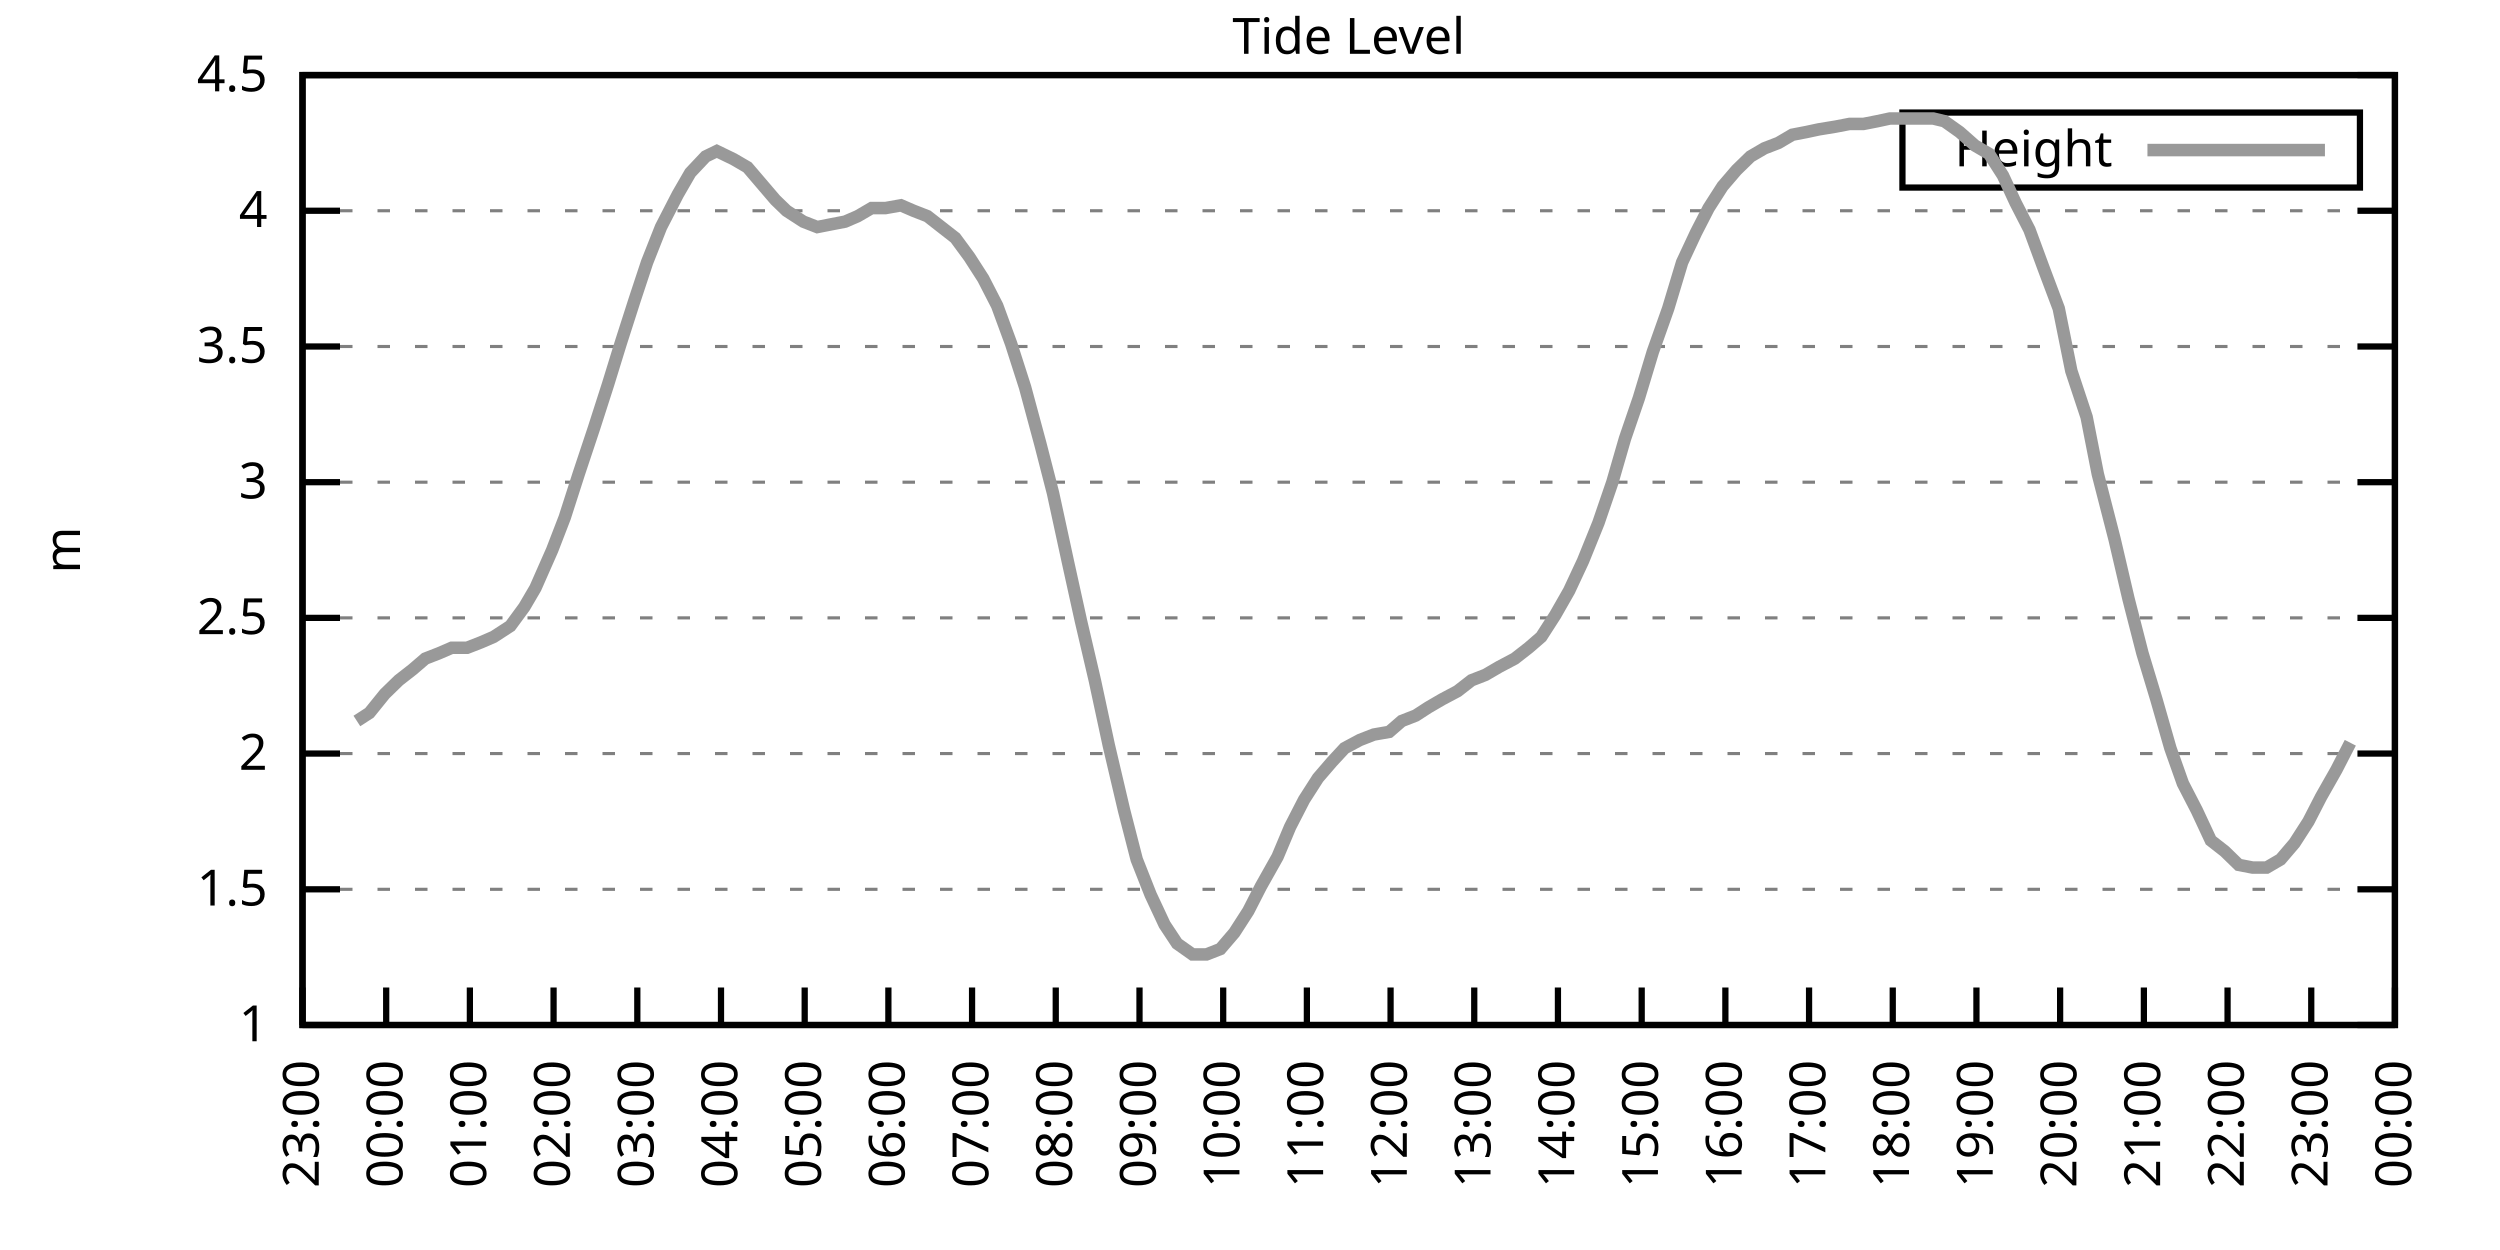
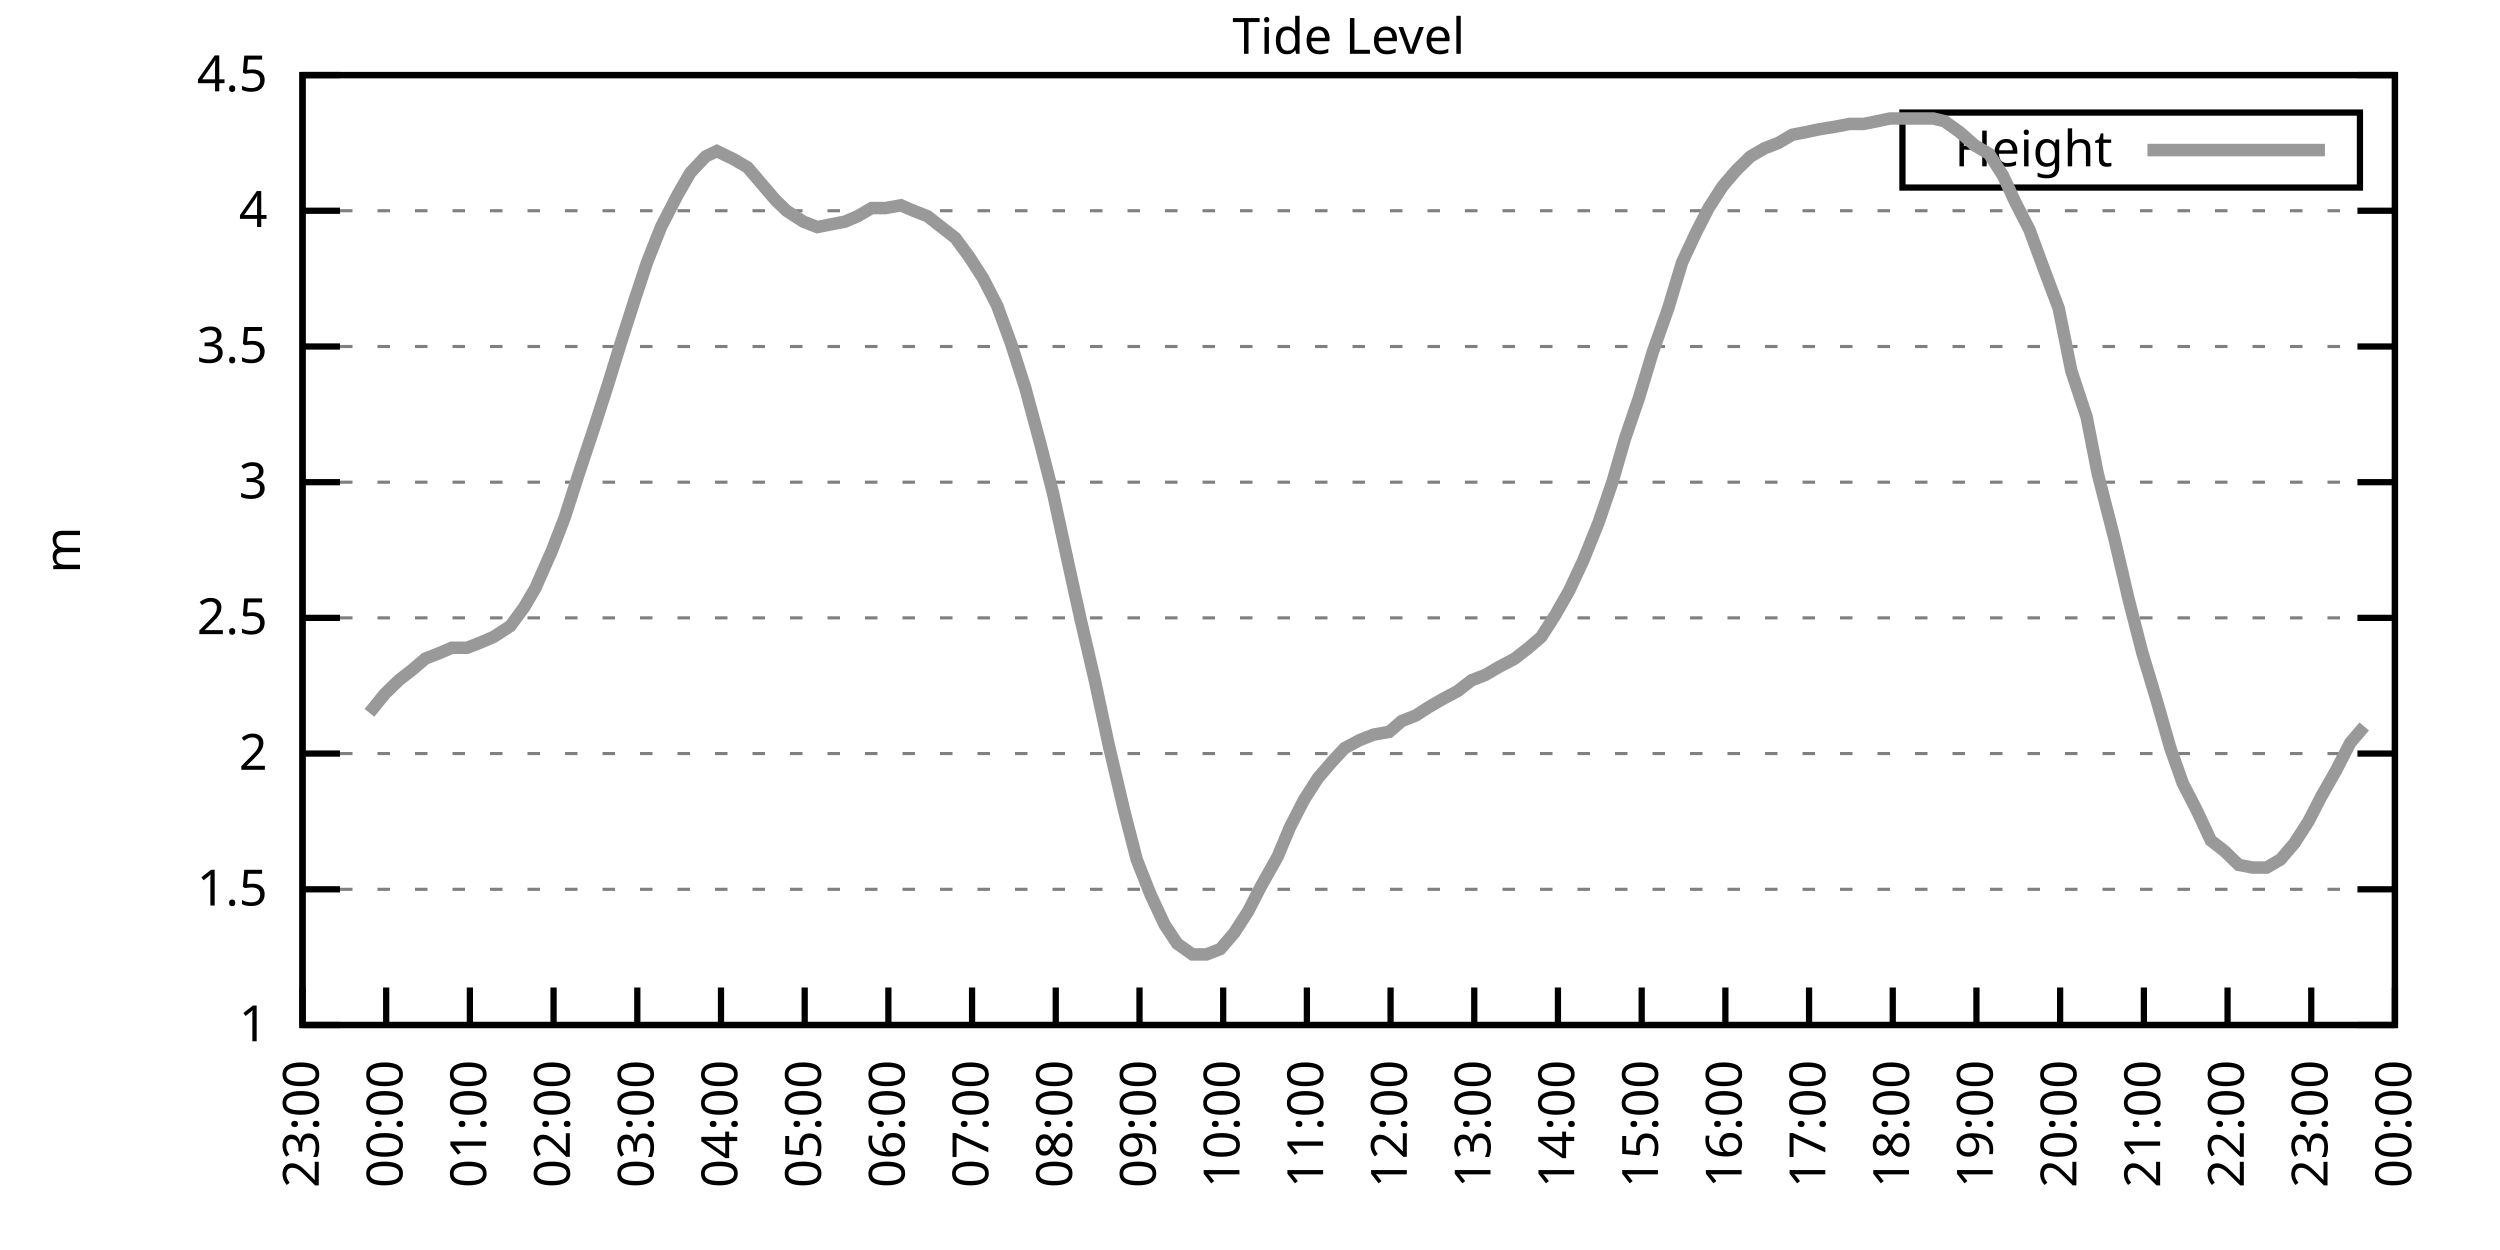
<svg xmlns="http://www.w3.org/2000/svg" xmlns:xlink="http://www.w3.org/1999/xlink" width="400" height="200" viewBox="0 0 400 200">
  <g id="gnuplot_canvas">
    <rect x="0" y="0" width="400" height="200" fill="none" />
    <defs>
      <circle id="gpDot" r="0.5" stroke-width="0.5" stroke="currentColor" />
      <path id="gpPt0" stroke-width="0.333" stroke="currentColor" d="M-1,0 h2 M0,-1 v2" />
      <path id="gpPt1" stroke-width="0.333" stroke="currentColor" d="M-1,-1 L1,1 M1,-1 L-1,1" />
      <path id="gpPt2" stroke-width="0.333" stroke="currentColor" d="M-1,0 L1,0 M0,-1 L0,1 M-1,-1 L1,1 M-1,1 L1,-1" />
      <rect id="gpPt3" stroke-width="0.333" stroke="currentColor" x="-1" y="-1" width="2" height="2" />
      <rect id="gpPt4" stroke-width="0.333" stroke="currentColor" fill="currentColor" x="-1" y="-1" width="2" height="2" />
      <circle id="gpPt5" stroke-width="0.333" stroke="currentColor" cx="0" cy="0" r="1" />
      <use xlink:href="#gpPt5" id="gpPt6" fill="currentColor" stroke="none" />
      <path id="gpPt7" stroke-width="0.333" stroke="currentColor" d="M0,-1.33 L-1.33,0.67 L1.33,0.67 z" />
      <use xlink:href="#gpPt7" id="gpPt8" fill="currentColor" stroke="none" />
      <use xlink:href="#gpPt7" id="gpPt9" stroke="currentColor" transform="rotate(180)" />
      <use xlink:href="#gpPt9" id="gpPt10" fill="currentColor" stroke="none" />
      <use xlink:href="#gpPt3" id="gpPt11" stroke="currentColor" transform="rotate(45)" />
      <use xlink:href="#gpPt11" id="gpPt12" fill="currentColor" stroke="none" />
      <path id="gpPt13" stroke-width="0.333" stroke="currentColor" d="M0,1.330 L1.265,0.411 L0.782,-1.067 L-0.782,-1.076 L-1.265,0.411 z" />
      <use xlink:href="#gpPt13" id="gpPt14" fill="currentColor" stroke="none" />
      <filter id="textbox" filterUnits="objectBoundingBox" x="0" y="0" height="1" width="1">
        <feFlood flood-color="white" flood-opacity="1" result="bgnd" />
        <feComposite in="SourceGraphic" in2="bgnd" operator="atop" />
      </filter>
      <filter id="greybox" filterUnits="objectBoundingBox" x="0" y="0" height="1" width="1">
        <feFlood flood-color="lightgrey" flood-opacity="1" result="grey" />
        <feComposite in="SourceGraphic" in2="grey" operator="atop" />
      </filter>
    </defs>
    <g fill="none" color="white" stroke="currentColor" stroke-width="1.00" stroke-linecap="butt" stroke-linejoin="miter">
</g>
    <g fill="none" color="black" stroke="currentColor" stroke-width="1.00" stroke-linecap="butt" stroke-linejoin="miter">
      <g stroke="none" shape-rendering="crispEdges">
        <polygon fill="rgb(255, 255, 255)" points="48.40,164.00 383.18,164.00 383.18,12.02 48.40,12.02 " />
      </g>
    </g>
    <g fill="none" color="black" stroke="currentColor" stroke-width="1.00" stroke-linecap="butt" stroke-linejoin="miter">
</g>
    <g fill="none" color="black" stroke="black" stroke-width="0.50" stroke-linecap="butt" stroke-linejoin="miter">
</g>
    <g fill="none" color="gray" stroke="currentColor" stroke-width="0.50" stroke-linecap="butt" stroke-linejoin="miter">
      <path stroke="gray" stroke-dasharray="2,4" class="gridline" d="M48.40,164.00 L383.19,164.00  " />
    </g>
    <g fill="none" color="gray" stroke="gray" stroke-width="1.00" stroke-linecap="butt" stroke-linejoin="miter">
</g>
    <g fill="none" color="black" stroke="currentColor" stroke-width="1.00" stroke-linecap="butt" stroke-linejoin="miter">
      <path stroke="black" d="M48.40,164.00 L54.40,164.00 M383.19,164.00 L377.19,164.00  " />
      <g transform="translate(42.80,166.60)" stroke="none" fill="black" font-family="Sans" font-size="8.00" text-anchor="end">
        <text>
          <tspan font-family="Sans"> 1</tspan>
        </text>
      </g>
    </g>
    <g fill="none" color="black" stroke="currentColor" stroke-width="1.00" stroke-linecap="butt" stroke-linejoin="miter">
</g>
    <g fill="none" color="black" stroke="black" stroke-width="0.50" stroke-linecap="butt" stroke-linejoin="miter">
</g>
    <g fill="none" color="gray" stroke="currentColor" stroke-width="0.50" stroke-linecap="butt" stroke-linejoin="miter">
      <path stroke="gray" stroke-dasharray="2,4" class="gridline" d="M48.40,142.29 L383.19,142.29  " />
    </g>
    <g fill="none" color="gray" stroke="gray" stroke-width="1.00" stroke-linecap="butt" stroke-linejoin="miter">
</g>
    <g fill="none" color="black" stroke="currentColor" stroke-width="1.00" stroke-linecap="butt" stroke-linejoin="miter">
      <path stroke="black" d="M48.40,142.29 L54.40,142.29 M383.19,142.29 L377.19,142.29  " />
      <g transform="translate(42.80,144.89)" stroke="none" fill="black" font-family="Sans" font-size="8.00" text-anchor="end">
        <text>
          <tspan font-family="Sans"> 1.5</tspan>
        </text>
      </g>
    </g>
    <g fill="none" color="black" stroke="currentColor" stroke-width="1.00" stroke-linecap="butt" stroke-linejoin="miter">
</g>
    <g fill="none" color="black" stroke="black" stroke-width="0.50" stroke-linecap="butt" stroke-linejoin="miter">
</g>
    <g fill="none" color="gray" stroke="currentColor" stroke-width="0.50" stroke-linecap="butt" stroke-linejoin="miter">
      <path stroke="gray" stroke-dasharray="2,4" class="gridline" d="M48.40,120.57 L383.19,120.57  " />
    </g>
    <g fill="none" color="gray" stroke="gray" stroke-width="1.00" stroke-linecap="butt" stroke-linejoin="miter">
</g>
    <g fill="none" color="black" stroke="currentColor" stroke-width="1.00" stroke-linecap="butt" stroke-linejoin="miter">
      <path stroke="black" d="M48.40,120.57 L54.40,120.57 M383.19,120.57 L377.19,120.57  " />
      <g transform="translate(42.80,123.17)" stroke="none" fill="black" font-family="Sans" font-size="8.00" text-anchor="end">
        <text>
          <tspan font-family="Sans"> 2</tspan>
        </text>
      </g>
    </g>
    <g fill="none" color="black" stroke="currentColor" stroke-width="1.00" stroke-linecap="butt" stroke-linejoin="miter">
</g>
    <g fill="none" color="black" stroke="black" stroke-width="0.50" stroke-linecap="butt" stroke-linejoin="miter">
</g>
    <g fill="none" color="gray" stroke="currentColor" stroke-width="0.50" stroke-linecap="butt" stroke-linejoin="miter">
      <path stroke="gray" stroke-dasharray="2,4" class="gridline" d="M48.40,98.86 L383.19,98.86  " />
    </g>
    <g fill="none" color="gray" stroke="gray" stroke-width="1.00" stroke-linecap="butt" stroke-linejoin="miter">
</g>
    <g fill="none" color="black" stroke="currentColor" stroke-width="1.00" stroke-linecap="butt" stroke-linejoin="miter">
      <path stroke="black" d="M48.40,98.86 L54.40,98.86 M383.19,98.86 L377.19,98.86  " />
      <g transform="translate(42.80,101.46)" stroke="none" fill="black" font-family="Sans" font-size="8.00" text-anchor="end">
        <text>
          <tspan font-family="Sans"> 2.5</tspan>
        </text>
      </g>
    </g>
    <g fill="none" color="black" stroke="currentColor" stroke-width="1.00" stroke-linecap="butt" stroke-linejoin="miter">
</g>
    <g fill="none" color="black" stroke="black" stroke-width="0.50" stroke-linecap="butt" stroke-linejoin="miter">
</g>
    <g fill="none" color="gray" stroke="currentColor" stroke-width="0.50" stroke-linecap="butt" stroke-linejoin="miter">
      <path stroke="gray" stroke-dasharray="2,4" class="gridline" d="M48.40,77.15 L383.19,77.15  " />
    </g>
    <g fill="none" color="gray" stroke="gray" stroke-width="1.00" stroke-linecap="butt" stroke-linejoin="miter">
</g>
    <g fill="none" color="black" stroke="currentColor" stroke-width="1.00" stroke-linecap="butt" stroke-linejoin="miter">
      <path stroke="black" d="M48.40,77.15 L54.40,77.15 M383.19,77.15 L377.19,77.15  " />
      <g transform="translate(42.80,79.75)" stroke="none" fill="black" font-family="Sans" font-size="8.00" text-anchor="end">
        <text>
          <tspan font-family="Sans"> 3</tspan>
        </text>
      </g>
    </g>
    <g fill="none" color="black" stroke="currentColor" stroke-width="1.00" stroke-linecap="butt" stroke-linejoin="miter">
</g>
    <g fill="none" color="black" stroke="black" stroke-width="0.50" stroke-linecap="butt" stroke-linejoin="miter">
</g>
    <g fill="none" color="gray" stroke="currentColor" stroke-width="0.50" stroke-linecap="butt" stroke-linejoin="miter">
      <path stroke="gray" stroke-dasharray="2,4" class="gridline" d="M48.40,55.44 L383.19,55.44  " />
    </g>
    <g fill="none" color="gray" stroke="gray" stroke-width="1.00" stroke-linecap="butt" stroke-linejoin="miter">
</g>
    <g fill="none" color="black" stroke="currentColor" stroke-width="1.00" stroke-linecap="butt" stroke-linejoin="miter">
      <path stroke="black" d="M48.40,55.44 L54.40,55.44 M383.19,55.44 L377.19,55.44  " />
      <g transform="translate(42.80,58.04)" stroke="none" fill="black" font-family="Sans" font-size="8.00" text-anchor="end">
        <text>
          <tspan font-family="Sans"> 3.5</tspan>
        </text>
      </g>
    </g>
    <g fill="none" color="black" stroke="currentColor" stroke-width="1.00" stroke-linecap="butt" stroke-linejoin="miter">
</g>
    <g fill="none" color="black" stroke="black" stroke-width="0.50" stroke-linecap="butt" stroke-linejoin="miter">
</g>
    <g fill="none" color="gray" stroke="currentColor" stroke-width="0.50" stroke-linecap="butt" stroke-linejoin="miter">
      <path stroke="gray" stroke-dasharray="2,4" class="gridline" d="M48.40,33.72 L383.19,33.72  " />
    </g>
    <g fill="none" color="gray" stroke="gray" stroke-width="1.00" stroke-linecap="butt" stroke-linejoin="miter">
</g>
    <g fill="none" color="black" stroke="currentColor" stroke-width="1.00" stroke-linecap="butt" stroke-linejoin="miter">
      <path stroke="black" d="M48.40,33.72 L54.40,33.72 M383.19,33.72 L377.19,33.72  " />
      <g transform="translate(42.80,36.32)" stroke="none" fill="black" font-family="Sans" font-size="8.00" text-anchor="end">
        <text>
          <tspan font-family="Sans"> 4</tspan>
        </text>
      </g>
    </g>
    <g fill="none" color="black" stroke="currentColor" stroke-width="1.00" stroke-linecap="butt" stroke-linejoin="miter">
</g>
    <g fill="none" color="black" stroke="black" stroke-width="0.50" stroke-linecap="butt" stroke-linejoin="miter">
</g>
    <g fill="none" color="gray" stroke="currentColor" stroke-width="0.50" stroke-linecap="butt" stroke-linejoin="miter">
      <path stroke="gray" stroke-dasharray="2,4" class="gridline" d="M48.40,12.01 L383.19,12.01  " />
    </g>
    <g fill="none" color="gray" stroke="gray" stroke-width="1.00" stroke-linecap="butt" stroke-linejoin="miter">
</g>
    <g fill="none" color="black" stroke="currentColor" stroke-width="1.00" stroke-linecap="butt" stroke-linejoin="miter">
      <path stroke="black" d="M48.40,12.01 L54.40,12.01 M383.19,12.01 L377.19,12.01  " />
      <g transform="translate(42.80,14.61)" stroke="none" fill="black" font-family="Sans" font-size="8.00" text-anchor="end">
        <text>
          <tspan font-family="Sans"> 4.5</tspan>
        </text>
      </g>
    </g>
    <g fill="none" color="black" stroke="currentColor" stroke-width="1.00" stroke-linecap="butt" stroke-linejoin="miter">
      <path stroke="black" d="M48.40,164.00 L48.40,158.00  " />
      <g transform="translate(51.00,169.60) rotate(270.00)" stroke="none" fill="black" font-family="Sans" font-size="8.00" text-anchor="end">
        <text>
          <tspan font-family="Sans">23:00</tspan>
        </text>
      </g>
    </g>
    <g fill="none" color="black" stroke="currentColor" stroke-width="1.00" stroke-linecap="butt" stroke-linejoin="miter">
      <path stroke="black" d="M61.79,164.00 L61.79,158.00  " />
      <g transform="translate(64.39,169.60) rotate(270.00)" stroke="none" fill="black" font-family="Sans" font-size="8.00" text-anchor="end">
        <text>
          <tspan font-family="Sans">00:00</tspan>
        </text>
      </g>
    </g>
    <g fill="none" color="black" stroke="currentColor" stroke-width="1.00" stroke-linecap="butt" stroke-linejoin="miter">
      <path stroke="black" d="M75.18,164.00 L75.18,158.00  " />
      <g transform="translate(77.78,169.60) rotate(270.00)" stroke="none" fill="black" font-family="Sans" font-size="8.00" text-anchor="end">
        <text>
          <tspan font-family="Sans">01:00</tspan>
        </text>
      </g>
    </g>
    <g fill="none" color="black" stroke="currentColor" stroke-width="1.00" stroke-linecap="butt" stroke-linejoin="miter">
      <path stroke="black" d="M88.57,164.00 L88.57,158.00  " />
      <g transform="translate(91.17,169.60) rotate(270.00)" stroke="none" fill="black" font-family="Sans" font-size="8.00" text-anchor="end">
        <text>
          <tspan font-family="Sans">02:00</tspan>
        </text>
      </g>
    </g>
    <g fill="none" color="black" stroke="currentColor" stroke-width="1.00" stroke-linecap="butt" stroke-linejoin="miter">
      <path stroke="black" d="M101.97,164.00 L101.97,158.00  " />
      <g transform="translate(104.57,169.60) rotate(270.00)" stroke="none" fill="black" font-family="Sans" font-size="8.00" text-anchor="end">
        <text>
          <tspan font-family="Sans">03:00</tspan>
        </text>
      </g>
    </g>
    <g fill="none" color="black" stroke="currentColor" stroke-width="1.00" stroke-linecap="butt" stroke-linejoin="miter">
      <path stroke="black" d="M115.36,164.00 L115.36,158.00  " />
      <g transform="translate(117.96,169.60) rotate(270.00)" stroke="none" fill="black" font-family="Sans" font-size="8.00" text-anchor="end">
        <text>
          <tspan font-family="Sans">04:00</tspan>
        </text>
      </g>
    </g>
    <g fill="none" color="black" stroke="currentColor" stroke-width="1.00" stroke-linecap="butt" stroke-linejoin="miter">
      <path stroke="black" d="M128.75,164.00 L128.75,158.00  " />
      <g transform="translate(131.35,169.60) rotate(270.00)" stroke="none" fill="black" font-family="Sans" font-size="8.00" text-anchor="end">
        <text>
          <tspan font-family="Sans">05:00</tspan>
        </text>
      </g>
    </g>
    <g fill="none" color="black" stroke="currentColor" stroke-width="1.00" stroke-linecap="butt" stroke-linejoin="miter">
      <path stroke="black" d="M142.14,164.00 L142.14,158.00  " />
      <g transform="translate(144.74,169.60) rotate(270.00)" stroke="none" fill="black" font-family="Sans" font-size="8.00" text-anchor="end">
        <text>
          <tspan font-family="Sans">06:00</tspan>
        </text>
      </g>
    </g>
    <g fill="none" color="black" stroke="currentColor" stroke-width="1.00" stroke-linecap="butt" stroke-linejoin="miter">
      <path stroke="black" d="M155.53,164.00 L155.53,158.00  " />
      <g transform="translate(158.13,169.60) rotate(270.00)" stroke="none" fill="black" font-family="Sans" font-size="8.00" text-anchor="end">
        <text>
          <tspan font-family="Sans">07:00</tspan>
        </text>
      </g>
    </g>
    <g fill="none" color="black" stroke="currentColor" stroke-width="1.00" stroke-linecap="butt" stroke-linejoin="miter">
      <path stroke="black" d="M168.92,164.00 L168.92,158.00  " />
      <g transform="translate(171.52,169.60) rotate(270.00)" stroke="none" fill="black" font-family="Sans" font-size="8.00" text-anchor="end">
        <text>
          <tspan font-family="Sans">08:00</tspan>
        </text>
      </g>
    </g>
    <g fill="none" color="black" stroke="currentColor" stroke-width="1.00" stroke-linecap="butt" stroke-linejoin="miter">
      <path stroke="black" d="M182.32,164.00 L182.32,158.00  " />
      <g transform="translate(184.92,169.60) rotate(270.00)" stroke="none" fill="black" font-family="Sans" font-size="8.00" text-anchor="end">
        <text>
          <tspan font-family="Sans">09:00</tspan>
        </text>
      </g>
    </g>
    <g fill="none" color="black" stroke="currentColor" stroke-width="1.00" stroke-linecap="butt" stroke-linejoin="miter">
      <path stroke="black" d="M195.71,164.00 L195.71,158.00  " />
      <g transform="translate(198.31,169.60) rotate(270.00)" stroke="none" fill="black" font-family="Sans" font-size="8.00" text-anchor="end">
        <text>
          <tspan font-family="Sans">10:00</tspan>
        </text>
      </g>
    </g>
    <g fill="none" color="black" stroke="currentColor" stroke-width="1.00" stroke-linecap="butt" stroke-linejoin="miter">
      <path stroke="black" d="M209.10,164.00 L209.10,158.00  " />
      <g transform="translate(211.70,169.60) rotate(270.00)" stroke="none" fill="black" font-family="Sans" font-size="8.00" text-anchor="end">
        <text>
          <tspan font-family="Sans">11:00</tspan>
        </text>
      </g>
    </g>
    <g fill="none" color="black" stroke="currentColor" stroke-width="1.00" stroke-linecap="butt" stroke-linejoin="miter">
      <path stroke="black" d="M222.49,164.00 L222.49,158.00  " />
      <g transform="translate(225.09,169.60) rotate(270.00)" stroke="none" fill="black" font-family="Sans" font-size="8.00" text-anchor="end">
        <text>
          <tspan font-family="Sans">12:00</tspan>
        </text>
      </g>
    </g>
    <g fill="none" color="black" stroke="currentColor" stroke-width="1.00" stroke-linecap="butt" stroke-linejoin="miter">
      <path stroke="black" d="M235.88,164.00 L235.88,158.00  " />
      <g transform="translate(238.48,169.60) rotate(270.00)" stroke="none" fill="black" font-family="Sans" font-size="8.00" text-anchor="end">
        <text>
          <tspan font-family="Sans">13:00</tspan>
        </text>
      </g>
    </g>
    <g fill="none" color="black" stroke="currentColor" stroke-width="1.00" stroke-linecap="butt" stroke-linejoin="miter">
      <path stroke="black" d="M249.27,164.00 L249.27,158.00  " />
      <g transform="translate(251.87,169.60) rotate(270.00)" stroke="none" fill="black" font-family="Sans" font-size="8.00" text-anchor="end">
        <text>
          <tspan font-family="Sans">14:00</tspan>
        </text>
      </g>
    </g>
    <g fill="none" color="black" stroke="currentColor" stroke-width="1.00" stroke-linecap="butt" stroke-linejoin="miter">
      <path stroke="black" d="M262.67,164.00 L262.67,158.00  " />
      <g transform="translate(265.27,169.60) rotate(270.00)" stroke="none" fill="black" font-family="Sans" font-size="8.00" text-anchor="end">
        <text>
          <tspan font-family="Sans">15:00</tspan>
        </text>
      </g>
    </g>
    <g fill="none" color="black" stroke="currentColor" stroke-width="1.00" stroke-linecap="butt" stroke-linejoin="miter">
      <path stroke="black" d="M276.06,164.00 L276.06,158.00  " />
      <g transform="translate(278.66,169.60) rotate(270.00)" stroke="none" fill="black" font-family="Sans" font-size="8.00" text-anchor="end">
        <text>
          <tspan font-family="Sans">16:00</tspan>
        </text>
      </g>
    </g>
    <g fill="none" color="black" stroke="currentColor" stroke-width="1.00" stroke-linecap="butt" stroke-linejoin="miter">
      <path stroke="black" d="M289.45,164.00 L289.45,158.00  " />
      <g transform="translate(292.05,169.60) rotate(270.00)" stroke="none" fill="black" font-family="Sans" font-size="8.00" text-anchor="end">
        <text>
          <tspan font-family="Sans">17:00</tspan>
        </text>
      </g>
    </g>
    <g fill="none" color="black" stroke="currentColor" stroke-width="1.00" stroke-linecap="butt" stroke-linejoin="miter">
      <path stroke="black" d="M302.84,164.00 L302.84,158.00  " />
      <g transform="translate(305.44,169.60) rotate(270.00)" stroke="none" fill="black" font-family="Sans" font-size="8.00" text-anchor="end">
        <text>
          <tspan font-family="Sans">18:00</tspan>
        </text>
      </g>
    </g>
    <g fill="none" color="black" stroke="currentColor" stroke-width="1.00" stroke-linecap="butt" stroke-linejoin="miter">
      <path stroke="black" d="M316.23,164.00 L316.23,158.00  " />
      <g transform="translate(318.83,169.60) rotate(270.00)" stroke="none" fill="black" font-family="Sans" font-size="8.00" text-anchor="end">
        <text>
          <tspan font-family="Sans">19:00</tspan>
        </text>
      </g>
    </g>
    <g fill="none" color="black" stroke="currentColor" stroke-width="1.00" stroke-linecap="butt" stroke-linejoin="miter">
      <path stroke="black" d="M329.62,164.00 L329.62,158.00  " />
      <g transform="translate(332.22,169.60) rotate(270.00)" stroke="none" fill="black" font-family="Sans" font-size="8.00" text-anchor="end">
        <text>
          <tspan font-family="Sans">20:00</tspan>
        </text>
      </g>
    </g>
    <g fill="none" color="black" stroke="currentColor" stroke-width="1.00" stroke-linecap="butt" stroke-linejoin="miter">
      <path stroke="black" d="M343.02,164.00 L343.02,158.00  " />
      <g transform="translate(345.62,169.60) rotate(270.00)" stroke="none" fill="black" font-family="Sans" font-size="8.00" text-anchor="end">
        <text>
          <tspan font-family="Sans">21:00</tspan>
        </text>
      </g>
    </g>
    <g fill="none" color="black" stroke="currentColor" stroke-width="1.00" stroke-linecap="butt" stroke-linejoin="miter">
      <path stroke="black" d="M356.41,164.00 L356.41,158.00  " />
      <g transform="translate(359.01,169.60) rotate(270.00)" stroke="none" fill="black" font-family="Sans" font-size="8.00" text-anchor="end">
        <text>
          <tspan font-family="Sans">22:00</tspan>
        </text>
      </g>
    </g>
    <g fill="none" color="black" stroke="currentColor" stroke-width="1.00" stroke-linecap="butt" stroke-linejoin="miter">
      <path stroke="black" d="M369.80,164.00 L369.80,158.00  " />
      <g transform="translate(372.40,169.60) rotate(270.00)" stroke="none" fill="black" font-family="Sans" font-size="8.00" text-anchor="end">
        <text>
          <tspan font-family="Sans">23:00</tspan>
        </text>
      </g>
    </g>
    <g fill="none" color="black" stroke="currentColor" stroke-width="1.00" stroke-linecap="butt" stroke-linejoin="miter">
      <path stroke="black" d="M383.19,164.00 L383.19,158.00  " />
      <g transform="translate(385.79,169.60) rotate(270.00)" stroke="none" fill="black" font-family="Sans" font-size="8.00" text-anchor="end">
        <text>
          <tspan font-family="Sans">00:00</tspan>
        </text>
      </g>
    </g>
    <g fill="none" color="black" stroke="currentColor" stroke-width="1.00" stroke-linecap="butt" stroke-linejoin="miter">
</g>
    <g fill="none" color="black" stroke="currentColor" stroke-width="1.00" stroke-linecap="butt" stroke-linejoin="miter">
      <path stroke="black" d="M48.40,12.01 L48.40,164.00 L383.19,164.00 L383.19,12.01 L48.40,12.01 Z  " />
    </g>
    <g fill="none" color="black" stroke="currentColor" stroke-width="1.00" stroke-linecap="butt" stroke-linejoin="miter">
</g>
    <g fill="none" color="black" stroke="currentColor" stroke-width="1.00" stroke-linecap="butt" stroke-linejoin="miter">
      <path stroke="black" d="M304.39,30.01 L304.39,18.01 L377.59,18.01 L377.59,30.01 L304.39,30.01 Z  " />
    </g>
    <g id="Tide_level_plot_1">
      <g fill="none" color="white" stroke="black" stroke-width="2.00" stroke-linecap="butt" stroke-linejoin="miter">
</g>
      <g fill="none" color="black" stroke="currentColor" stroke-width="2.00" stroke-linecap="butt" stroke-linejoin="miter">
        <g transform="translate(337.99,26.61)" stroke="none" fill="black" font-family="Sans" font-size="8.00" text-anchor="end">
          <text>
            <tspan font-family="Sans">Height</tspan>
          </text>
        </g>
      </g>
      <g fill="none" color="black" stroke="currentColor" stroke-width="2.00" stroke-linecap="butt" stroke-linejoin="miter">
-         <path stroke="rgb(153, 153, 153)" d="M343.59,24.01 L371.99,24.01 M57.10,115.36 L59.11,114.06 L61.57,111.02 L63.80,108.85 L66.03,107.11 L68.04,105.38   L70.27,104.51 L72.28,103.64 L74.74,103.64 L76.97,102.77 L78.98,101.90 L81.66,100.16 L83.89,97.12 L85.67,94.08   L88.35,88.00 L90.36,82.79 L92.59,75.85 L95.05,68.46 L97.28,61.52 L99.29,55.00 L101.52,48.05 L103.53,41.97   L105.76,36.33 L108.44,31.12 L110.45,27.64 L112.90,25.04 L114.69,24.17 L117.37,25.47 L119.60,26.77 L121.83,29.38   L124.06,31.99 L125.85,33.72 L128.53,35.46 L130.76,36.33 L132.99,35.89 L135.22,35.46 L137.23,34.59 L139.46,33.29   L141.69,33.29 L144.15,32.85 L146.16,33.72 L148.39,34.59 L150.62,36.33 L152.85,38.07 L155.09,41.11 L157.32,44.58   L159.55,48.92 L161.78,55.00 L164.01,61.95 L166.47,71.07 L168.48,78.89 L170.93,90.18 L172.94,99.30 L175.17,108.85   L177.41,119.27 L179.86,129.69 L181.87,137.51 L184.10,143.16 L186.33,147.93 L188.34,150.97 L190.80,152.71 L193.03,152.71   L195.26,151.84 L197.49,149.24 L199.73,145.76 L201.73,141.85 L204.41,137.08 L206.42,132.30 L208.65,127.96 L210.88,124.48   L213.12,121.88 L215.13,119.71 L217.58,118.40 L219.81,117.53 L222.27,117.10 L224.28,115.36 L226.51,114.49 L228.52,113.19   L230.75,111.89 L233.20,110.59 L235.44,108.85 L237.67,107.98 L239.90,106.68 L242.36,105.38 L244.59,103.64 L246.60,101.90   L248.83,98.43 L251.06,94.52 L253.29,89.74 L255.75,83.66 L257.98,77.15 L259.99,70.20 L262.22,63.69 L264.45,56.30   L266.91,49.36 L269.14,41.97 L271.37,37.20 L273.38,33.29 L275.61,29.81 L277.84,27.21 L280.07,25.04 L282.31,23.73   L284.54,22.87 L286.77,21.56 L289.00,21.13 L291.01,20.70 L293.69,20.26 L295.92,19.83 L298.15,19.83 L300.39,19.39   L302.39,18.96 L304.63,18.96 L306.86,18.96 L309.31,18.96 L311.10,19.39 L313.55,21.13 L316.01,23.30 L318.24,24.60   L320.47,28.08 L322.48,32.42 L324.71,36.76 L326.95,42.84 L329.40,49.36 L331.41,59.34 L333.86,66.73 L335.65,75.85   L338.33,86.27 L340.56,95.82 L342.79,104.51 L345.02,111.89 L347.26,119.71 L349.26,125.35 L351.50,129.69 L353.73,134.47   L355.96,136.21 L358.19,138.38 L360.42,138.81 L362.66,138.81 L364.89,137.51 L367.12,134.90 L369.35,131.43 L371.36,127.52   L373.82,123.18 L376.05,118.84  " />
+         <path stroke="rgb(153, 153, 153)" d="M343.59,24.01 L371.99,24.01 M59.11,114.06 L61.57,111.02 L63.80,108.85 L66.03,107.11 L68.04,105.38 L70.27,104.51   L72.28,103.64 L74.74,103.64 L76.97,102.77 L78.98,101.90 L81.66,100.16 L83.89,97.12 L85.67,94.08 L88.35,88.00   L90.36,82.79 L92.59,75.85 L95.05,68.46 L97.28,61.52 L99.29,55.00 L101.52,48.05 L103.53,41.97 L105.76,36.33   L108.44,31.12 L110.45,27.64 L112.90,25.04 L114.69,24.17 L117.37,25.47 L119.60,26.77 L121.83,29.38 L124.06,31.99   L125.85,33.72 L128.53,35.46 L130.76,36.33 L132.99,35.89 L135.22,35.46 L137.23,34.59 L139.46,33.29 L141.69,33.29   L144.15,32.85 L146.16,33.72 L148.39,34.59 L150.62,36.33 L152.85,38.07 L155.09,41.11 L157.32,44.58 L159.55,48.92   L161.78,55.00 L164.01,61.95 L166.47,71.07 L168.48,78.89 L170.93,90.18 L172.94,99.30 L175.17,108.85 L177.41,119.27   L179.86,129.69 L181.87,137.51 L184.10,143.16 L186.33,147.93 L188.34,150.97 L190.80,152.71 L193.03,152.71 L195.26,151.84   L197.49,149.24 L199.73,145.76 L201.73,141.85 L204.41,137.08 L206.42,132.30 L208.65,127.96 L210.88,124.48 L213.12,121.88   L215.13,119.71 L217.58,118.40 L219.81,117.53 L222.27,117.10 L224.28,115.36 L226.51,114.49 L228.52,113.19 L230.75,111.89   L233.20,110.59 L235.44,108.85 L237.67,107.98 L239.90,106.68 L242.36,105.38 L244.59,103.64 L246.60,101.90 L248.83,98.43   L251.06,94.52 L253.29,89.74 L255.75,83.66 L257.98,77.15 L259.99,70.20 L262.22,63.69 L264.45,56.30 L266.91,49.36   L269.14,41.97 L271.37,37.20 L273.38,33.29 L275.61,29.81 L277.84,27.21 L280.07,25.04 L282.31,23.73 L284.54,22.87   L286.77,21.56 L289.00,21.13 L291.01,20.70 L293.69,20.26 L295.92,19.83 L298.15,19.83 L300.39,19.39 L302.39,18.96   L304.63,18.96 L306.86,18.96 L309.31,18.96 L311.10,19.39 L313.55,21.13 L316.01,23.30 L318.24,24.60 L320.47,28.08   L322.48,32.42 L324.71,36.76 L326.95,42.84 L329.40,49.36 L331.41,59.34 L333.86,66.73 L335.65,75.85 L338.33,86.27   L340.56,95.82 L342.79,104.51 L345.02,111.89 L347.26,119.71 L349.26,125.35 L351.50,129.69 L353.73,134.47 L355.96,136.21   L358.19,138.38 L360.42,138.81 L362.66,138.81 L364.89,137.51 L367.12,134.90 L369.35,131.43 L371.36,127.52 L373.82,123.18   L376.05,118.84 L378.28,116.23  " />
      </g>
    </g>
    <g fill="none" color="black" stroke="currentColor" stroke-width="2.00" stroke-linecap="butt" stroke-linejoin="miter">
</g>
    <g fill="none" color="black" stroke="black" stroke-width="1.00" stroke-linecap="butt" stroke-linejoin="miter">
</g>
    <g fill="none" color="black" stroke="currentColor" stroke-width="1.00" stroke-linecap="butt" stroke-linejoin="miter">
      <path stroke="black" d="M48.40,12.01 L48.40,164.00 L383.19,164.00 L383.19,12.01 L48.40,12.01 Z  " />
      <g transform="translate(12.80,88.01) rotate(270.00)" stroke="none" fill="black" font-family="Sans" font-size="8.00" text-anchor="middle">
        <text>
          <tspan font-family="Sans">m</tspan>
        </text>
      </g>
    </g>
    <g fill="none" color="black" stroke="currentColor" stroke-width="1.00" stroke-linecap="butt" stroke-linejoin="miter">
</g>
    <g fill="none" color="black" stroke="currentColor" stroke-width="1.00" stroke-linecap="butt" stroke-linejoin="miter">
      <g transform="translate(215.79,8.61)" stroke="none" fill="black" font-family="Sans" font-size="8.00" text-anchor="middle">
        <text>
          <tspan font-family="Sans">Tide Level</tspan>
        </text>
      </g>
    </g>
    <g fill="none" color="black" stroke="currentColor" stroke-width="1.00" stroke-linecap="butt" stroke-linejoin="miter">
</g>
  </g>
</svg>
